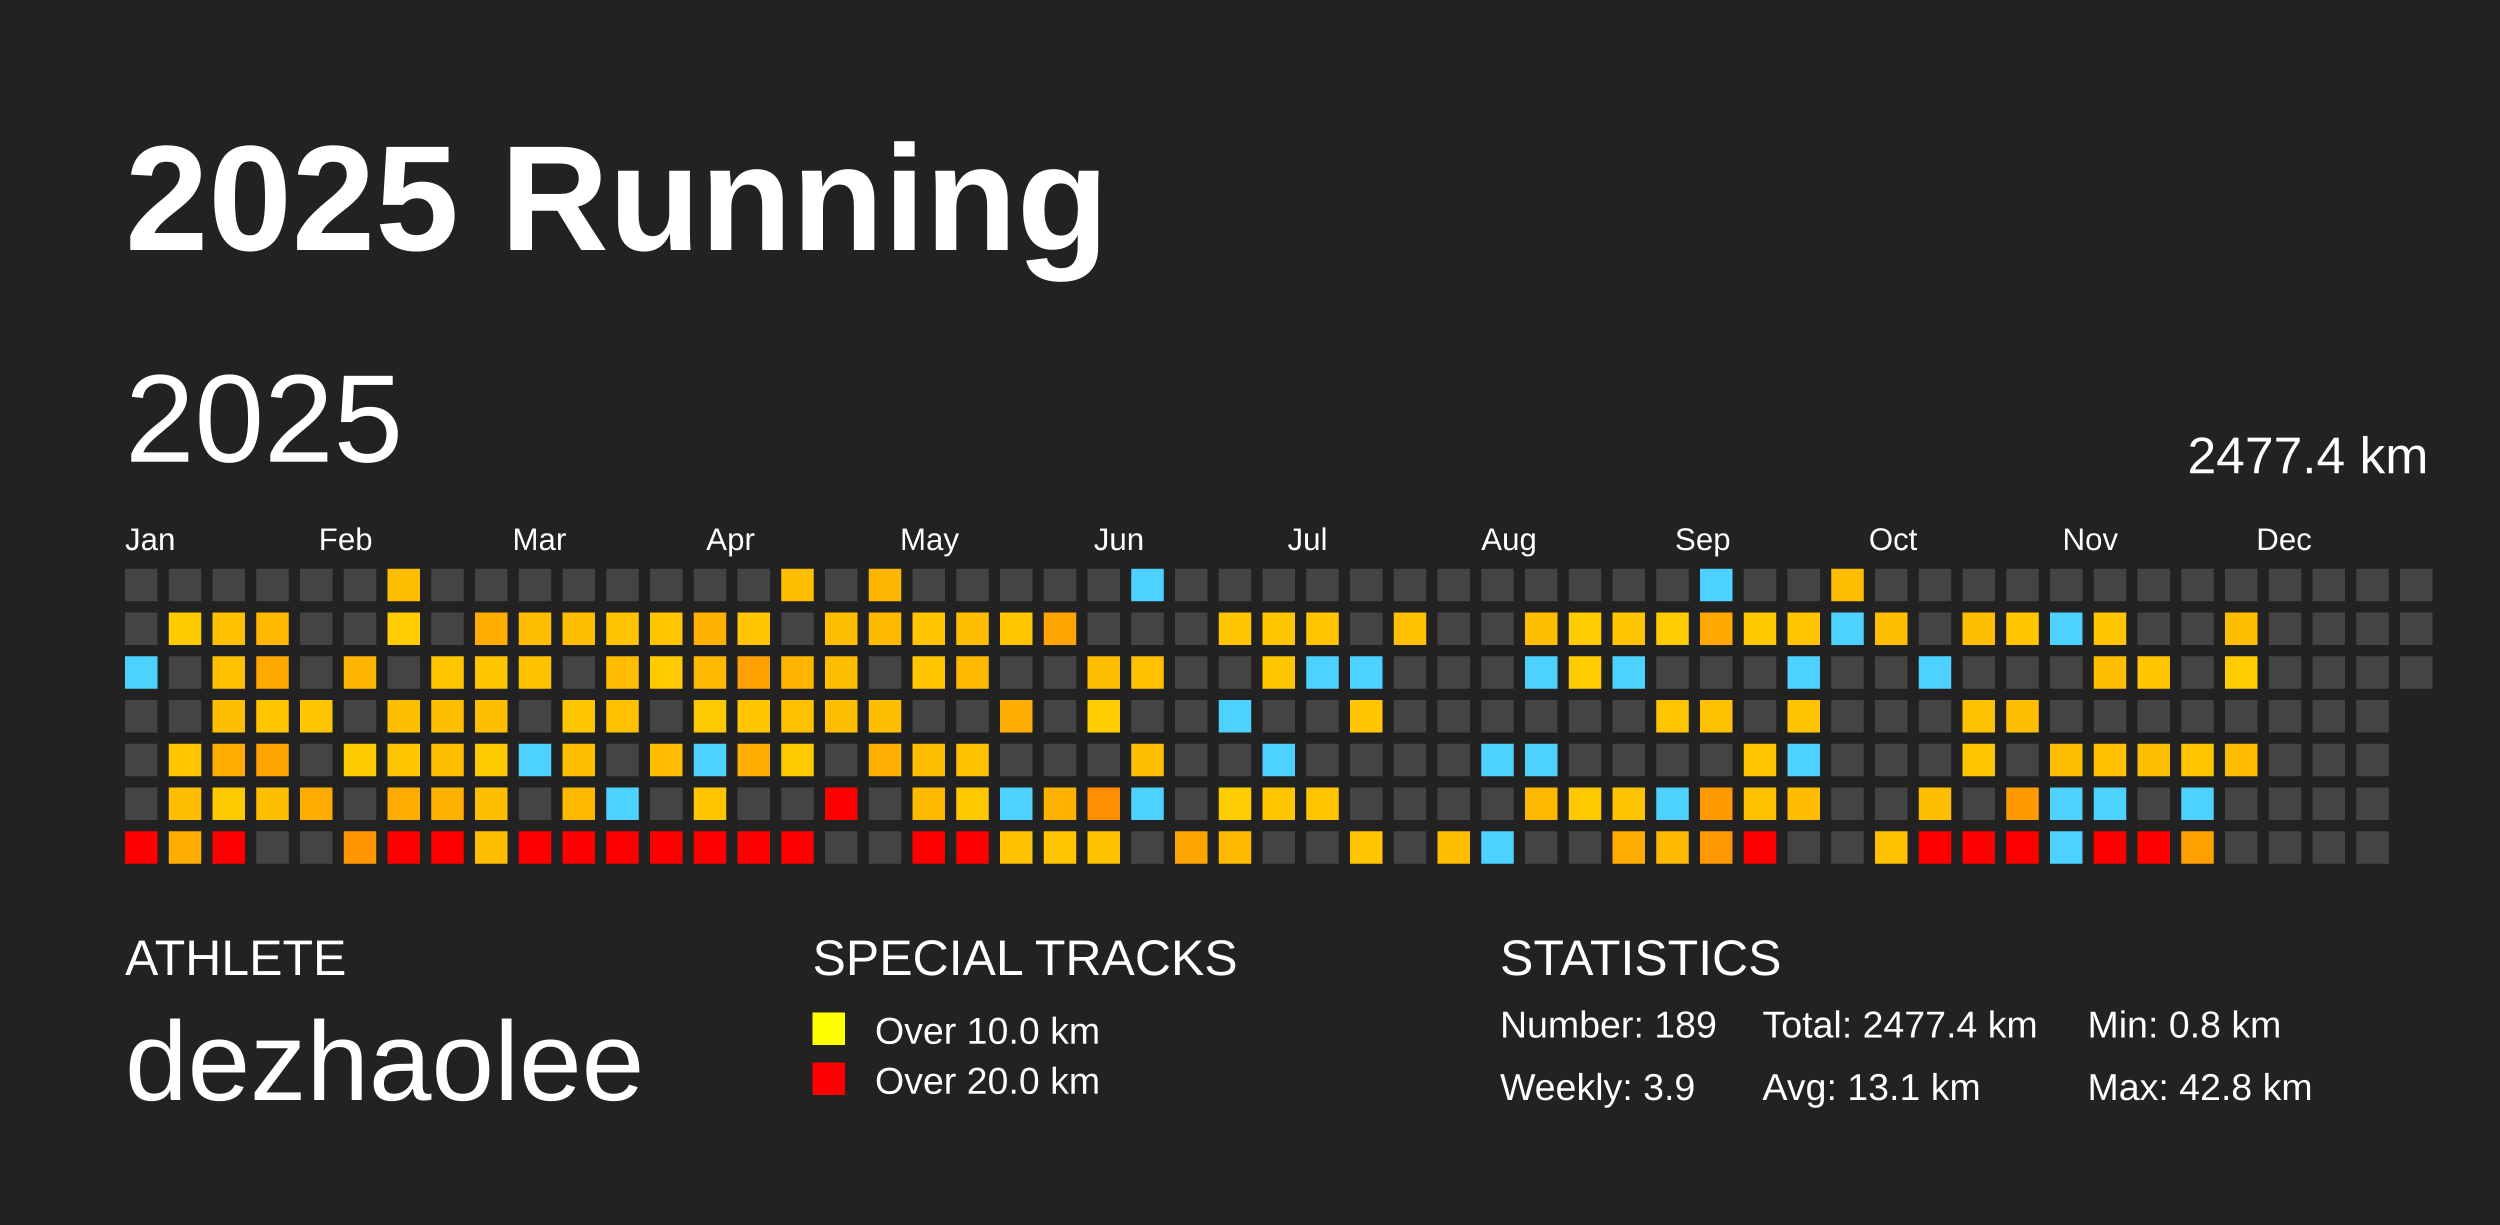
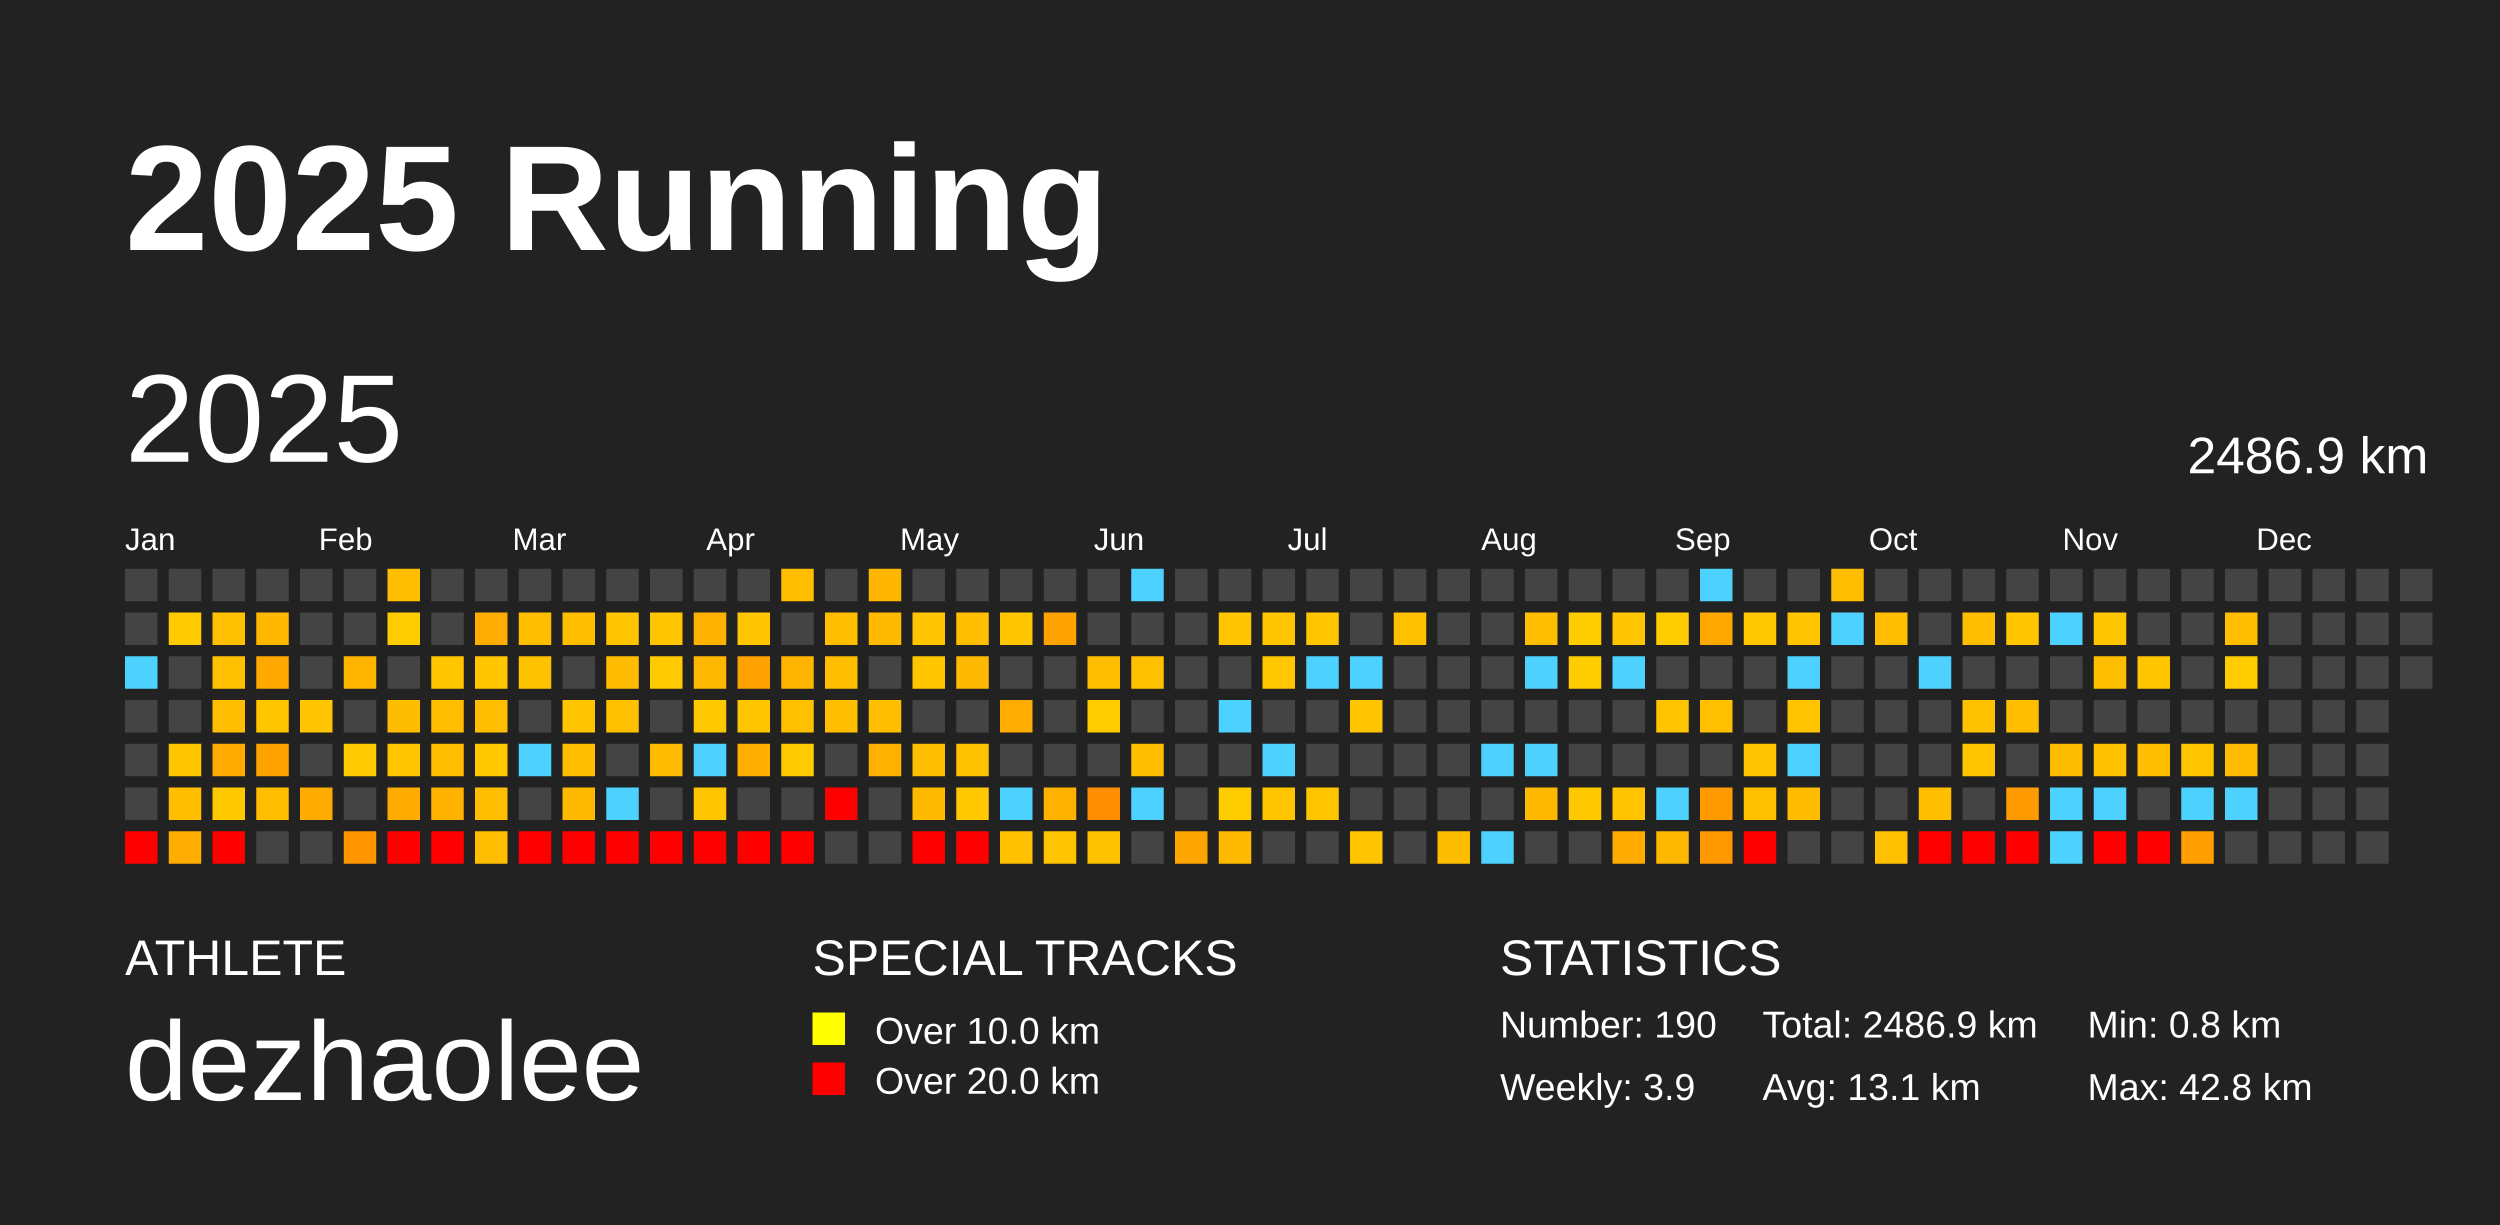
<svg xmlns="http://www.w3.org/2000/svg" baseProfile="full" height="98mm" version="1.1" viewBox="0,0,200,98" width="200mm">
  <defs />
  <rect fill="#222222" height="98" width="200" x="0" y="0" />
  <text fill="#FFFFFF" style="font-size:12px; font-family:Arial; font-weight:bold;" x="10" y="20">2025 Running</text>
  <text fill="#FFFFFF" style="font-size:4px; font-family:Arial" x="10" y="78">ATHLETE</text>
  <text fill="#FFFFFF" style="font-size:9px; font-family:Arial" x="10" y="88">dezhaolee</text>
  <text fill="#FFFFFF" style="font-size:4px; font-family:Arial" x="65" y="78">SPECIAL TRACKS</text>
  <rect fill="yellow" height="2.6" width="2.6" x="65" y="81" />
  <text fill="#FFFFFF" style="font-size:3px; font-family:Arial" x="70" y="83.5">Over 10.0 km</text>
  <rect fill="red" height="2.6" width="2.6" x="65" y="85" />
  <text fill="#FFFFFF" style="font-size:3px; font-family:Arial" x="70" y="87.5">Over 20.0 km</text>
  <text fill="#FFFFFF" style="font-size:4px; font-family:Arial" x="120" y="78">STATISTICS</text>
-   <text fill="#FFFFFF" style="font-size:3px; font-family:Arial" x="120" y="83">Number: 189</text>
+   <text fill="#FFFFFF" style="font-size:3px; font-family:Arial" x="120" y="83">Number: 190</text>
  <text fill="#FFFFFF" style="font-size:3px; font-family:Arial" x="120" y="88">Weekly: 3.9</text>
-   <text fill="#FFFFFF" style="font-size:3px; font-family:Arial" x="141" y="83">Total: 2477.4 km</text>
+   <text fill="#FFFFFF" style="font-size:3px; font-family:Arial" x="141" y="83">Total: 2486.9 km</text>
  <text fill="#FFFFFF" style="font-size:3px; font-family:Arial" x="141" y="88">Avg: 13.1 km</text>
  <text fill="#FFFFFF" style="font-size:3px; font-family:Arial" x="167" y="83">Min: 0.8 km</text>
  <text fill="#FFFFFF" style="font-size:3px; font-family:Arial" x="167" y="88">Max: 42.8 km</text>
  <text dominant-baseline="hanging" fill="#FFFFFF" style="font-size:10.0px; font-family:Arial;" x="10" y="30">2025</text>
-   <text dominant-baseline="hanging" fill="#FFFFFF" style="font-size:4.125px; font-family:Arial;" x="175" y="35">2477.4 km</text>
+   <text dominant-baseline="hanging" fill="#FFFFFF" style="font-size:4.125px; font-family:Arial;" x="175" y="35">2486.9 km</text>
  <text fill="#FFFFFF" style="font-size:2.5px; font-family:Arial" x="10.0" y="44">Jan</text>
  <text fill="#FFFFFF" style="font-size:2.5px; font-family:Arial" x="25.5" y="44">Feb</text>
  <text fill="#FFFFFF" style="font-size:2.5px; font-family:Arial" x="41.0" y="44">Mar</text>
  <text fill="#FFFFFF" style="font-size:2.5px; font-family:Arial" x="56.5" y="44">Apr</text>
  <text fill="#FFFFFF" style="font-size:2.5px; font-family:Arial" x="72.0" y="44">May</text>
  <text fill="#FFFFFF" style="font-size:2.5px; font-family:Arial" x="87.5" y="44">Jun</text>
  <text fill="#FFFFFF" style="font-size:2.5px; font-family:Arial" x="103.0" y="44">Jul</text>
  <text fill="#FFFFFF" style="font-size:2.5px; font-family:Arial" x="118.5" y="44">Aug</text>
  <text fill="#FFFFFF" style="font-size:2.5px; font-family:Arial" x="134.0" y="44">Sep</text>
  <text fill="#FFFFFF" style="font-size:2.5px; font-family:Arial" x="149.5" y="44">Oct</text>
  <text fill="#FFFFFF" style="font-size:2.5px; font-family:Arial" x="165.0" y="44">Nov</text>
  <text fill="#FFFFFF" style="font-size:2.5px; font-family:Arial" x="180.5" y="44">Dec</text>
  <rect fill="#444444" height="2.6" width="2.6" x="10.0" y="45.5" />
  <rect fill="#444444" height="2.6" width="2.6" x="10.0" y="49.0" />
  <rect fill="#4dd2ff" height="2.6" width="2.6" x="10.0" y="52.5" />
  <rect fill="#444444" height="2.6" width="2.6" x="10.0" y="56.0" />
  <rect fill="#444444" height="2.6" width="2.6" x="10.0" y="59.5" />
  <rect fill="#444444" height="2.6" width="2.6" x="10.0" y="63.0" />
  <rect fill="red" height="2.6" width="2.6" x="10.0" y="66.5" />
  <rect fill="#444444" height="2.6" width="2.6" x="13.5" y="45.5" />
  <rect fill="#ffca00" height="2.6" width="2.6" x="13.5" y="49.0" />
  <rect fill="#444444" height="2.6" width="2.6" x="13.5" y="52.5" />
  <rect fill="#444444" height="2.6" width="2.6" x="13.5" y="56.0" />
  <rect fill="#ffc600" height="2.6" width="2.6" x="13.5" y="59.5" />
  <rect fill="#ffbe00" height="2.6" width="2.6" x="13.5" y="63.0" />
  <rect fill="#ffad00" height="2.6" width="2.6" x="13.5" y="66.5" />
  <rect fill="#444444" height="2.6" width="2.6" x="17.0" y="45.5" />
  <rect fill="#ffc000" height="2.6" width="2.6" x="17.0" y="49.0" />
  <rect fill="#ffc000" height="2.6" width="2.6" x="17.0" y="52.5" />
  <rect fill="#ffbf00" height="2.6" width="2.6" x="17.0" y="56.0" />
  <rect fill="#ffab00" height="2.6" width="2.6" x="17.0" y="59.5" />
  <rect fill="#ffc900" height="2.6" width="2.6" x="17.0" y="63.0" />
  <rect fill="red" height="2.6" width="2.6" x="17.0" y="66.5" />
  <rect fill="#444444" height="2.6" width="2.6" x="20.5" y="45.5" />
  <rect fill="#ffb700" height="2.6" width="2.6" x="20.5" y="49.0" />
  <rect fill="#ffa800" height="2.6" width="2.6" x="20.5" y="52.5" />
  <rect fill="#ffc600" height="2.6" width="2.6" x="20.5" y="56.0" />
  <rect fill="#ffa300" height="2.6" width="2.6" x="20.5" y="59.5" />
  <rect fill="#ffbe00" height="2.6" width="2.6" x="20.5" y="63.0" />
  <rect fill="#444444" height="2.6" width="2.6" x="20.5" y="66.5" />
  <rect fill="#444444" height="2.6" width="2.6" x="24.0" y="45.5" />
  <rect fill="#444444" height="2.6" width="2.6" x="24.0" y="49.0" />
  <rect fill="#444444" height="2.6" width="2.6" x="24.0" y="52.5" />
  <rect fill="#ffc500" height="2.6" width="2.6" x="24.0" y="56.0" />
  <rect fill="#444444" height="2.6" width="2.6" x="24.0" y="59.5" />
  <rect fill="#ffab00" height="2.6" width="2.6" x="24.0" y="63.0" />
  <rect fill="#444444" height="2.6" width="2.6" x="24.0" y="66.5" />
  <rect fill="#444444" height="2.6" width="2.6" x="27.5" y="45.5" />
  <rect fill="#444444" height="2.6" width="2.6" x="27.5" y="49.0" />
  <rect fill="#ffb500" height="2.6" width="2.6" x="27.5" y="52.5" />
  <rect fill="#444444" height="2.6" width="2.6" x="27.5" y="56.0" />
  <rect fill="#ffca00" height="2.6" width="2.6" x="27.5" y="59.5" />
  <rect fill="#444444" height="2.6" width="2.6" x="27.5" y="63.0" />
  <rect fill="#ff9600" height="2.6" width="2.6" x="27.5" y="66.5" />
  <rect fill="#ffbf00" height="2.6" width="2.6" x="31.0" y="45.5" />
  <rect fill="#ffcc00" height="2.6" width="2.6" x="31.0" y="49.0" />
  <rect fill="#444444" height="2.6" width="2.6" x="31.0" y="52.5" />
  <rect fill="#ffbd00" height="2.6" width="2.6" x="31.0" y="56.0" />
  <rect fill="#ffc600" height="2.6" width="2.6" x="31.0" y="59.5" />
  <rect fill="#ffab00" height="2.6" width="2.6" x="31.0" y="63.0" />
  <rect fill="red" height="2.6" width="2.6" x="31.0" y="66.5" />
  <rect fill="#444444" height="2.6" width="2.6" x="34.5" y="45.5" />
  <rect fill="#444444" height="2.6" width="2.6" x="34.5" y="49.0" />
  <rect fill="#ffc600" height="2.6" width="2.6" x="34.5" y="52.5" />
  <rect fill="#ffbf00" height="2.6" width="2.6" x="34.5" y="56.0" />
  <rect fill="#ffbf00" height="2.6" width="2.6" x="34.5" y="59.5" />
  <rect fill="#ffb300" height="2.6" width="2.6" x="34.5" y="63.0" />
  <rect fill="red" height="2.6" width="2.6" x="34.5" y="66.5" />
  <rect fill="#444444" height="2.6" width="2.6" x="38.0" y="45.5" />
  <rect fill="#ffad00" height="2.6" width="2.6" x="38.0" y="49.0" />
  <rect fill="#ffc600" height="2.6" width="2.6" x="38.0" y="52.5" />
  <rect fill="#ffbf00" height="2.6" width="2.6" x="38.0" y="56.0" />
  <rect fill="#ffc900" height="2.6" width="2.6" x="38.0" y="59.5" />
  <rect fill="#ffbf00" height="2.6" width="2.6" x="38.0" y="63.0" />
  <rect fill="#ffbf00" height="2.6" width="2.6" x="38.0" y="66.5" />
  <rect fill="#444444" height="2.6" width="2.6" x="41.5" y="45.5" />
  <rect fill="#ffbf00" height="2.6" width="2.6" x="41.5" y="49.0" />
  <rect fill="#ffc200" height="2.6" width="2.6" x="41.5" y="52.5" />
  <rect fill="#444444" height="2.6" width="2.6" x="41.5" y="56.0" />
  <rect fill="#4dd2ff" height="2.6" width="2.6" x="41.5" y="59.5" />
  <rect fill="#444444" height="2.6" width="2.6" x="41.5" y="63.0" />
  <rect fill="red" height="2.6" width="2.6" x="41.5" y="66.5" />
  <rect fill="#444444" height="2.6" width="2.6" x="45.0" y="45.5" />
  <rect fill="#ffbf00" height="2.6" width="2.6" x="45.0" y="49.0" />
  <rect fill="#444444" height="2.6" width="2.6" x="45.0" y="52.5" />
  <rect fill="#ffc500" height="2.6" width="2.6" x="45.0" y="56.0" />
  <rect fill="#ffbf00" height="2.6" width="2.6" x="45.0" y="59.5" />
  <rect fill="#ffba00" height="2.6" width="2.6" x="45.0" y="63.0" />
  <rect fill="red" height="2.6" width="2.6" x="45.0" y="66.5" />
  <rect fill="#444444" height="2.6" width="2.6" x="48.5" y="45.5" />
  <rect fill="#ffc300" height="2.6" width="2.6" x="48.5" y="49.0" />
  <rect fill="#ffbc00" height="2.6" width="2.6" x="48.5" y="52.5" />
  <rect fill="#ffc000" height="2.6" width="2.6" x="48.5" y="56.0" />
  <rect fill="#444444" height="2.6" width="2.6" x="48.5" y="59.5" />
  <rect fill="#4dd2ff" height="2.6" width="2.6" x="48.5" y="63.0" />
  <rect fill="red" height="2.6" width="2.6" x="48.5" y="66.5" />
  <rect fill="#444444" height="2.6" width="2.6" x="52.0" y="45.5" />
  <rect fill="#ffc600" height="2.6" width="2.6" x="52.0" y="49.0" />
  <rect fill="#ffcb00" height="2.6" width="2.6" x="52.0" y="52.5" />
  <rect fill="#444444" height="2.6" width="2.6" x="52.0" y="56.0" />
  <rect fill="#ffbc00" height="2.6" width="2.6" x="52.0" y="59.5" />
  <rect fill="#444444" height="2.6" width="2.6" x="52.0" y="63.0" />
  <rect fill="red" height="2.6" width="2.6" x="52.0" y="66.5" />
  <rect fill="#444444" height="2.6" width="2.6" x="55.5" y="45.5" />
  <rect fill="#ffb100" height="2.6" width="2.6" x="55.5" y="49.0" />
  <rect fill="#ffb800" height="2.6" width="2.6" x="55.5" y="52.5" />
  <rect fill="#ffc900" height="2.6" width="2.6" x="55.5" y="56.0" />
  <rect fill="#4dd2ff" height="2.6" width="2.6" x="55.5" y="59.5" />
  <rect fill="#ffc600" height="2.6" width="2.6" x="55.5" y="63.0" />
  <rect fill="red" height="2.6" width="2.6" x="55.5" y="66.5" />
  <rect fill="#444444" height="2.6" width="2.6" x="59.0" y="45.5" />
  <rect fill="#ffc500" height="2.6" width="2.6" x="59.0" y="49.0" />
  <rect fill="#ffa100" height="2.6" width="2.6" x="59.0" y="52.5" />
  <rect fill="#ffc600" height="2.6" width="2.6" x="59.0" y="56.0" />
  <rect fill="#ffae00" height="2.6" width="2.6" x="59.0" y="59.5" />
  <rect fill="#444444" height="2.6" width="2.6" x="59.0" y="63.0" />
  <rect fill="red" height="2.6" width="2.6" x="59.0" y="66.5" />
  <rect fill="#ffbe00" height="2.6" width="2.6" x="62.5" y="45.5" />
  <rect fill="#444444" height="2.6" width="2.6" x="62.5" y="49.0" />
  <rect fill="#ffb500" height="2.6" width="2.6" x="62.5" y="52.5" />
  <rect fill="#ffc000" height="2.6" width="2.6" x="62.5" y="56.0" />
  <rect fill="#ffca00" height="2.6" width="2.6" x="62.5" y="59.5" />
  <rect fill="#444444" height="2.6" width="2.6" x="62.5" y="63.0" />
  <rect fill="red" height="2.6" width="2.6" x="62.5" y="66.5" />
  <rect fill="#444444" height="2.6" width="2.6" x="66.0" y="45.5" />
  <rect fill="#ffbf00" height="2.6" width="2.6" x="66.0" y="49.0" />
  <rect fill="#ffbe00" height="2.6" width="2.6" x="66.0" y="52.5" />
  <rect fill="#ffbf00" height="2.6" width="2.6" x="66.0" y="56.0" />
  <rect fill="#444444" height="2.6" width="2.6" x="66.0" y="59.5" />
  <rect fill="red" height="2.6" width="2.6" x="66.0" y="63.0" />
  <rect fill="#444444" height="2.6" width="2.6" x="66.0" y="66.5" />
  <rect fill="#ffb600" height="2.6" width="2.6" x="69.5" y="45.5" />
  <rect fill="#ffba00" height="2.6" width="2.6" x="69.5" y="49.0" />
  <rect fill="#444444" height="2.6" width="2.6" x="69.5" y="52.5" />
  <rect fill="#ffbf00" height="2.6" width="2.6" x="69.5" y="56.0" />
  <rect fill="#ffb000" height="2.6" width="2.6" x="69.5" y="59.5" />
  <rect fill="#444444" height="2.6" width="2.6" x="69.5" y="63.0" />
  <rect fill="#444444" height="2.6" width="2.6" x="69.5" y="66.5" />
  <rect fill="#444444" height="2.6" width="2.6" x="73.0" y="45.5" />
  <rect fill="#ffc500" height="2.6" width="2.6" x="73.0" y="49.0" />
  <rect fill="#ffc600" height="2.6" width="2.6" x="73.0" y="52.5" />
  <rect fill="#444444" height="2.6" width="2.6" x="73.0" y="56.0" />
  <rect fill="#ffbf00" height="2.6" width="2.6" x="73.0" y="59.5" />
  <rect fill="#ffba00" height="2.6" width="2.6" x="73.0" y="63.0" />
  <rect fill="red" height="2.6" width="2.6" x="73.0" y="66.5" />
  <rect fill="#444444" height="2.6" width="2.6" x="76.5" y="45.5" />
  <rect fill="#ffbf00" height="2.6" width="2.6" x="76.5" y="49.0" />
  <rect fill="#ffb900" height="2.6" width="2.6" x="76.5" y="52.5" />
  <rect fill="#444444" height="2.6" width="2.6" x="76.5" y="56.0" />
  <rect fill="#ffc200" height="2.6" width="2.6" x="76.5" y="59.5" />
  <rect fill="#ffc800" height="2.6" width="2.6" x="76.5" y="63.0" />
  <rect fill="red" height="2.6" width="2.6" x="76.5" y="66.5" />
  <rect fill="#444444" height="2.6" width="2.6" x="80.0" y="45.5" />
  <rect fill="#ffc600" height="2.6" width="2.6" x="80.0" y="49.0" />
  <rect fill="#444444" height="2.6" width="2.6" x="80.0" y="52.5" />
  <rect fill="#ffad00" height="2.6" width="2.6" x="80.0" y="56.0" />
  <rect fill="#444444" height="2.6" width="2.6" x="80.0" y="59.5" />
  <rect fill="#4dd2ff" height="2.6" width="2.6" x="80.0" y="63.0" />
  <rect fill="#ffc100" height="2.6" width="2.6" x="80.0" y="66.5" />
  <rect fill="#444444" height="2.6" width="2.6" x="83.5" y="45.5" />
  <rect fill="#ffa300" height="2.6" width="2.6" x="83.5" y="49.0" />
  <rect fill="#444444" height="2.6" width="2.6" x="83.5" y="52.5" />
  <rect fill="#444444" height="2.6" width="2.6" x="83.5" y="56.0" />
  <rect fill="#444444" height="2.6" width="2.6" x="83.5" y="59.5" />
  <rect fill="#ffb100" height="2.6" width="2.6" x="83.5" y="63.0" />
  <rect fill="#ffc400" height="2.6" width="2.6" x="83.5" y="66.5" />
  <rect fill="#444444" height="2.6" width="2.6" x="87.0" y="45.5" />
  <rect fill="#444444" height="2.6" width="2.6" x="87.0" y="49.0" />
  <rect fill="#ffbf00" height="2.6" width="2.6" x="87.0" y="52.5" />
  <rect fill="#ffcc00" height="2.6" width="2.6" x="87.0" y="56.0" />
  <rect fill="#444444" height="2.6" width="2.6" x="87.0" y="59.5" />
  <rect fill="#ff8f00" height="2.6" width="2.6" x="87.0" y="63.0" />
  <rect fill="#ffc200" height="2.6" width="2.6" x="87.0" y="66.5" />
  <rect fill="#4dd2ff" height="2.6" width="2.6" x="90.5" y="45.5" />
  <rect fill="#444444" height="2.6" width="2.6" x="90.5" y="49.0" />
  <rect fill="#ffc000" height="2.6" width="2.6" x="90.5" y="52.5" />
  <rect fill="#444444" height="2.6" width="2.6" x="90.5" y="56.0" />
  <rect fill="#ffbf00" height="2.6" width="2.6" x="90.5" y="59.5" />
  <rect fill="#4dd2ff" height="2.6" width="2.6" x="90.5" y="63.0" />
  <rect fill="#444444" height="2.6" width="2.6" x="90.5" y="66.5" />
  <rect fill="#444444" height="2.6" width="2.6" x="94.0" y="45.5" />
  <rect fill="#444444" height="2.6" width="2.6" x="94.0" y="49.0" />
  <rect fill="#444444" height="2.6" width="2.6" x="94.0" y="52.5" />
  <rect fill="#444444" height="2.6" width="2.6" x="94.0" y="56.0" />
  <rect fill="#444444" height="2.6" width="2.6" x="94.0" y="59.5" />
  <rect fill="#444444" height="2.6" width="2.6" x="94.0" y="63.0" />
  <rect fill="#ffa500" height="2.6" width="2.6" x="94.0" y="66.5" />
  <rect fill="#444444" height="2.6" width="2.6" x="97.5" y="45.5" />
  <rect fill="#ffc500" height="2.6" width="2.6" x="97.5" y="49.0" />
  <rect fill="#444444" height="2.6" width="2.6" x="97.5" y="52.5" />
  <rect fill="#4dd2ff" height="2.6" width="2.6" x="97.5" y="56.0" />
  <rect fill="#444444" height="2.6" width="2.6" x="97.5" y="59.5" />
  <rect fill="#ffcc00" height="2.6" width="2.6" x="97.5" y="63.0" />
  <rect fill="#ffba00" height="2.6" width="2.6" x="97.5" y="66.5" />
  <rect fill="#444444" height="2.6" width="2.6" x="101.0" y="45.5" />
  <rect fill="#ffc600" height="2.6" width="2.6" x="101.0" y="49.0" />
  <rect fill="#ffc700" height="2.6" width="2.6" x="101.0" y="52.5" />
  <rect fill="#444444" height="2.6" width="2.6" x="101.0" y="56.0" />
  <rect fill="#4dd2ff" height="2.6" width="2.6" x="101.0" y="59.5" />
  <rect fill="#ffc600" height="2.6" width="2.6" x="101.0" y="63.0" />
  <rect fill="#444444" height="2.6" width="2.6" x="101.0" y="66.5" />
  <rect fill="#444444" height="2.6" width="2.6" x="104.5" y="45.5" />
  <rect fill="#ffc600" height="2.6" width="2.6" x="104.5" y="49.0" />
  <rect fill="#4dd2ff" height="2.6" width="2.6" x="104.5" y="52.5" />
  <rect fill="#444444" height="2.6" width="2.6" x="104.5" y="56.0" />
  <rect fill="#444444" height="2.6" width="2.6" x="104.5" y="59.5" />
  <rect fill="#ffc600" height="2.6" width="2.6" x="104.5" y="63.0" />
  <rect fill="#444444" height="2.6" width="2.6" x="104.5" y="66.5" />
  <rect fill="#444444" height="2.6" width="2.6" x="108.0" y="45.5" />
  <rect fill="#444444" height="2.6" width="2.6" x="108.0" y="49.0" />
  <rect fill="#4dd2ff" height="2.6" width="2.6" x="108.0" y="52.5" />
  <rect fill="#ffc500" height="2.6" width="2.6" x="108.0" y="56.0" />
  <rect fill="#444444" height="2.6" width="2.6" x="108.0" y="59.5" />
  <rect fill="#444444" height="2.6" width="2.6" x="108.0" y="63.0" />
  <rect fill="#ffc400" height="2.6" width="2.6" x="108.0" y="66.5" />
  <rect fill="#444444" height="2.6" width="2.6" x="111.5" y="45.5" />
  <rect fill="#ffc000" height="2.6" width="2.6" x="111.5" y="49.0" />
  <rect fill="#444444" height="2.6" width="2.6" x="111.5" y="52.5" />
  <rect fill="#444444" height="2.6" width="2.6" x="111.5" y="56.0" />
  <rect fill="#444444" height="2.6" width="2.6" x="111.5" y="59.5" />
  <rect fill="#444444" height="2.6" width="2.6" x="111.5" y="63.0" />
  <rect fill="#444444" height="2.6" width="2.6" x="111.5" y="66.5" />
  <rect fill="#444444" height="2.6" width="2.6" x="115.0" y="45.5" />
  <rect fill="#444444" height="2.6" width="2.6" x="115.0" y="49.0" />
  <rect fill="#444444" height="2.6" width="2.6" x="115.0" y="52.5" />
  <rect fill="#444444" height="2.6" width="2.6" x="115.0" y="56.0" />
  <rect fill="#444444" height="2.6" width="2.6" x="115.0" y="59.5" />
  <rect fill="#444444" height="2.6" width="2.6" x="115.0" y="63.0" />
  <rect fill="#ffbd00" height="2.6" width="2.6" x="115.0" y="66.5" />
  <rect fill="#444444" height="2.6" width="2.6" x="118.5" y="45.5" />
  <rect fill="#444444" height="2.6" width="2.6" x="118.5" y="49.0" />
  <rect fill="#444444" height="2.6" width="2.6" x="118.5" y="52.5" />
  <rect fill="#444444" height="2.6" width="2.6" x="118.5" y="56.0" />
  <rect fill="#4dd2ff" height="2.6" width="2.6" x="118.5" y="59.5" />
  <rect fill="#444444" height="2.6" width="2.6" x="118.5" y="63.0" />
  <rect fill="#4dd2ff" height="2.6" width="2.6" x="118.5" y="66.5" />
  <rect fill="#444444" height="2.6" width="2.6" x="122.0" y="45.5" />
  <rect fill="#ffbf00" height="2.6" width="2.6" x="122.0" y="49.0" />
  <rect fill="#4dd2ff" height="2.6" width="2.6" x="122.0" y="52.5" />
  <rect fill="#444444" height="2.6" width="2.6" x="122.0" y="56.0" />
  <rect fill="#4dd2ff" height="2.6" width="2.6" x="122.0" y="59.5" />
  <rect fill="#ffb800" height="2.6" width="2.6" x="122.0" y="63.0" />
  <rect fill="#444444" height="2.6" width="2.6" x="122.0" y="66.5" />
  <rect fill="#444444" height="2.6" width="2.6" x="125.5" y="45.5" />
  <rect fill="#ffcc00" height="2.6" width="2.6" x="125.5" y="49.0" />
  <rect fill="#ffcc00" height="2.6" width="2.6" x="125.5" y="52.5" />
  <rect fill="#444444" height="2.6" width="2.6" x="125.5" y="56.0" />
  <rect fill="#444444" height="2.6" width="2.6" x="125.5" y="59.5" />
  <rect fill="#ffc900" height="2.6" width="2.6" x="125.5" y="63.0" />
  <rect fill="#444444" height="2.6" width="2.6" x="125.5" y="66.5" />
  <rect fill="#444444" height="2.6" width="2.6" x="129.0" y="45.5" />
  <rect fill="#ffc500" height="2.6" width="2.6" x="129.0" y="49.0" />
  <rect fill="#4dd2ff" height="2.6" width="2.6" x="129.0" y="52.5" />
  <rect fill="#444444" height="2.6" width="2.6" x="129.0" y="56.0" />
  <rect fill="#444444" height="2.6" width="2.6" x="129.0" y="59.5" />
  <rect fill="#ffc300" height="2.6" width="2.6" x="129.0" y="63.0" />
  <rect fill="#ffab00" height="2.6" width="2.6" x="129.0" y="66.5" />
  <rect fill="#444444" height="2.6" width="2.6" x="132.5" y="45.5" />
  <rect fill="#ffcc00" height="2.6" width="2.6" x="132.5" y="49.0" />
  <rect fill="#444444" height="2.6" width="2.6" x="132.5" y="52.5" />
  <rect fill="#ffc400" height="2.6" width="2.6" x="132.5" y="56.0" />
  <rect fill="#444444" height="2.6" width="2.6" x="132.5" y="59.5" />
  <rect fill="#4dd2ff" height="2.6" width="2.6" x="132.5" y="63.0" />
  <rect fill="#ffb800" height="2.6" width="2.6" x="132.5" y="66.5" />
  <rect fill="#4dd2ff" height="2.6" width="2.6" x="136.0" y="45.5" />
  <rect fill="#ffa900" height="2.6" width="2.6" x="136.0" y="49.0" />
  <rect fill="#444444" height="2.6" width="2.6" x="136.0" y="52.5" />
  <rect fill="#ffc000" height="2.6" width="2.6" x="136.0" y="56.0" />
  <rect fill="#444444" height="2.6" width="2.6" x="136.0" y="59.5" />
  <rect fill="#ff9a00" height="2.6" width="2.6" x="136.0" y="63.0" />
  <rect fill="#ff9700" height="2.6" width="2.6" x="136.0" y="66.5" />
  <rect fill="#444444" height="2.6" width="2.6" x="139.5" y="45.5" />
  <rect fill="#ffc800" height="2.6" width="2.6" x="139.5" y="49.0" />
  <rect fill="#444444" height="2.6" width="2.6" x="139.5" y="52.5" />
  <rect fill="#444444" height="2.6" width="2.6" x="139.5" y="56.0" />
  <rect fill="#ffc500" height="2.6" width="2.6" x="139.5" y="59.5" />
  <rect fill="#ffc000" height="2.6" width="2.6" x="139.5" y="63.0" />
  <rect fill="red" height="2.6" width="2.6" x="139.5" y="66.5" />
  <rect fill="#444444" height="2.6" width="2.6" x="143.0" y="45.5" />
  <rect fill="#ffc400" height="2.6" width="2.6" x="143.0" y="49.0" />
  <rect fill="#4dd2ff" height="2.6" width="2.6" x="143.0" y="52.5" />
  <rect fill="#ffc300" height="2.6" width="2.6" x="143.0" y="56.0" />
  <rect fill="#4dd2ff" height="2.6" width="2.6" x="143.0" y="59.5" />
  <rect fill="#ffbc00" height="2.6" width="2.6" x="143.0" y="63.0" />
  <rect fill="#444444" height="2.6" width="2.6" x="143.0" y="66.5" />
  <rect fill="#ffbf00" height="2.6" width="2.6" x="146.5" y="45.5" />
  <rect fill="#4dd2ff" height="2.6" width="2.6" x="146.5" y="49.0" />
  <rect fill="#444444" height="2.6" width="2.6" x="146.5" y="52.5" />
  <rect fill="#444444" height="2.6" width="2.6" x="146.5" y="56.0" />
  <rect fill="#444444" height="2.6" width="2.6" x="146.5" y="59.5" />
  <rect fill="#444444" height="2.6" width="2.6" x="146.5" y="63.0" />
  <rect fill="#444444" height="2.6" width="2.6" x="146.5" y="66.5" />
  <rect fill="#444444" height="2.6" width="2.6" x="150.0" y="45.5" />
  <rect fill="#ffbf00" height="2.6" width="2.6" x="150.0" y="49.0" />
  <rect fill="#444444" height="2.6" width="2.6" x="150.0" y="52.5" />
  <rect fill="#444444" height="2.6" width="2.6" x="150.0" y="56.0" />
  <rect fill="#444444" height="2.6" width="2.6" x="150.0" y="59.5" />
  <rect fill="#444444" height="2.6" width="2.6" x="150.0" y="63.0" />
  <rect fill="#ffc000" height="2.6" width="2.6" x="150.0" y="66.5" />
  <rect fill="#444444" height="2.6" width="2.6" x="153.5" y="45.5" />
  <rect fill="#444444" height="2.6" width="2.6" x="153.5" y="49.0" />
  <rect fill="#4dd2ff" height="2.6" width="2.6" x="153.5" y="52.5" />
  <rect fill="#444444" height="2.6" width="2.6" x="153.5" y="56.0" />
  <rect fill="#444444" height="2.6" width="2.6" x="153.5" y="59.5" />
  <rect fill="#ffbe00" height="2.6" width="2.6" x="153.5" y="63.0" />
  <rect fill="red" height="2.6" width="2.6" x="153.5" y="66.5" />
  <rect fill="#444444" height="2.6" width="2.6" x="157.0" y="45.5" />
  <rect fill="#ffbf00" height="2.6" width="2.6" x="157.0" y="49.0" />
  <rect fill="#444444" height="2.6" width="2.6" x="157.0" y="52.5" />
  <rect fill="#ffc200" height="2.6" width="2.6" x="157.0" y="56.0" />
  <rect fill="#ffc600" height="2.6" width="2.6" x="157.0" y="59.5" />
  <rect fill="#444444" height="2.6" width="2.6" x="157.0" y="63.0" />
  <rect fill="red" height="2.6" width="2.6" x="157.0" y="66.5" />
  <rect fill="#444444" height="2.6" width="2.6" x="160.5" y="45.5" />
  <rect fill="#ffc600" height="2.6" width="2.6" x="160.5" y="49.0" />
  <rect fill="#444444" height="2.6" width="2.6" x="160.5" y="52.5" />
  <rect fill="#ffbe00" height="2.6" width="2.6" x="160.5" y="56.0" />
  <rect fill="#444444" height="2.6" width="2.6" x="160.5" y="59.5" />
  <rect fill="#ff9b00" height="2.6" width="2.6" x="160.5" y="63.0" />
  <rect fill="red" height="2.6" width="2.6" x="160.5" y="66.5" />
  <rect fill="#444444" height="2.6" width="2.6" x="164.0" y="45.5" />
  <rect fill="#4dd2ff" height="2.6" width="2.6" x="164.0" y="49.0" />
  <rect fill="#444444" height="2.6" width="2.6" x="164.0" y="52.5" />
  <rect fill="#444444" height="2.6" width="2.6" x="164.0" y="56.0" />
  <rect fill="#ffbd00" height="2.6" width="2.6" x="164.0" y="59.5" />
  <rect fill="#4dd2ff" height="2.6" width="2.6" x="164.0" y="63.0" />
  <rect fill="#4dd2ff" height="2.6" width="2.6" x="164.0" y="66.5" />
  <rect fill="#444444" height="2.6" width="2.6" x="167.5" y="45.5" />
  <rect fill="#ffc600" height="2.6" width="2.6" x="167.5" y="49.0" />
  <rect fill="#ffbf00" height="2.6" width="2.6" x="167.5" y="52.5" />
  <rect fill="#444444" height="2.6" width="2.6" x="167.5" y="56.0" />
  <rect fill="#ffc100" height="2.6" width="2.6" x="167.5" y="59.5" />
  <rect fill="#4dd2ff" height="2.6" width="2.6" x="167.5" y="63.0" />
  <rect fill="red" height="2.6" width="2.6" x="167.5" y="66.5" />
  <rect fill="#444444" height="2.6" width="2.6" x="171.0" y="45.5" />
  <rect fill="#444444" height="2.6" width="2.6" x="171.0" y="49.0" />
  <rect fill="#ffc600" height="2.6" width="2.6" x="171.0" y="52.5" />
  <rect fill="#444444" height="2.6" width="2.6" x="171.0" y="56.0" />
  <rect fill="#ffbf00" height="2.6" width="2.6" x="171.0" y="59.5" />
  <rect fill="#444444" height="2.6" width="2.6" x="171.0" y="63.0" />
  <rect fill="red" height="2.6" width="2.6" x="171.0" y="66.5" />
  <rect fill="#444444" height="2.6" width="2.6" x="174.5" y="45.5" />
  <rect fill="#444444" height="2.6" width="2.6" x="174.5" y="49.0" />
  <rect fill="#444444" height="2.6" width="2.6" x="174.5" y="52.5" />
  <rect fill="#444444" height="2.6" width="2.6" x="174.5" y="56.0" />
  <rect fill="#ffc600" height="2.6" width="2.6" x="174.5" y="59.5" />
  <rect fill="#4dd2ff" height="2.6" width="2.6" x="174.5" y="63.0" />
  <rect fill="#ffa000" height="2.6" width="2.6" x="174.5" y="66.5" />
  <rect fill="#444444" height="2.6" width="2.6" x="178.0" y="45.5" />
  <rect fill="#ffbf00" height="2.6" width="2.6" x="178.0" y="49.0" />
  <rect fill="#ffcc00" height="2.6" width="2.6" x="178.0" y="52.5" />
  <rect fill="#444444" height="2.6" width="2.6" x="178.0" y="56.0" />
  <rect fill="#ffbc00" height="2.6" width="2.6" x="178.0" y="59.5" />
-   <rect fill="#444444" height="2.6" width="2.6" x="178.0" y="63.0" />
+   <rect fill="#4dd2ff" height="2.6" width="2.6" x="178.0" y="63.0" />
  <rect fill="#444444" height="2.6" width="2.6" x="178.0" y="66.5" />
  <rect fill="#444444" height="2.6" width="2.6" x="181.5" y="45.5" />
  <rect fill="#444444" height="2.6" width="2.6" x="181.5" y="49.0" />
  <rect fill="#444444" height="2.6" width="2.6" x="181.5" y="52.5" />
  <rect fill="#444444" height="2.6" width="2.6" x="181.5" y="56.0" />
  <rect fill="#444444" height="2.6" width="2.6" x="181.5" y="59.5" />
  <rect fill="#444444" height="2.6" width="2.6" x="181.5" y="63.0" />
  <rect fill="#444444" height="2.6" width="2.6" x="181.5" y="66.5" />
  <rect fill="#444444" height="2.6" width="2.6" x="185.0" y="45.5" />
  <rect fill="#444444" height="2.6" width="2.6" x="185.0" y="49.0" />
  <rect fill="#444444" height="2.6" width="2.6" x="185.0" y="52.5" />
  <rect fill="#444444" height="2.6" width="2.6" x="185.0" y="56.0" />
  <rect fill="#444444" height="2.6" width="2.6" x="185.0" y="59.5" />
  <rect fill="#444444" height="2.6" width="2.6" x="185.0" y="63.0" />
  <rect fill="#444444" height="2.6" width="2.6" x="185.0" y="66.5" />
  <rect fill="#444444" height="2.6" width="2.6" x="188.5" y="45.5" />
  <rect fill="#444444" height="2.6" width="2.6" x="188.5" y="49.0" />
  <rect fill="#444444" height="2.6" width="2.6" x="188.5" y="52.5" />
  <rect fill="#444444" height="2.6" width="2.6" x="188.5" y="56.0" />
  <rect fill="#444444" height="2.6" width="2.6" x="188.5" y="59.5" />
  <rect fill="#444444" height="2.6" width="2.6" x="188.5" y="63.0" />
  <rect fill="#444444" height="2.6" width="2.6" x="188.5" y="66.5" />
  <rect fill="#444444" height="2.6" width="2.6" x="192.0" y="45.5" />
  <rect fill="#444444" height="2.6" width="2.6" x="192.0" y="49.0" />
  <rect fill="#444444" height="2.6" width="2.6" x="192.0" y="52.5" />
</svg>
